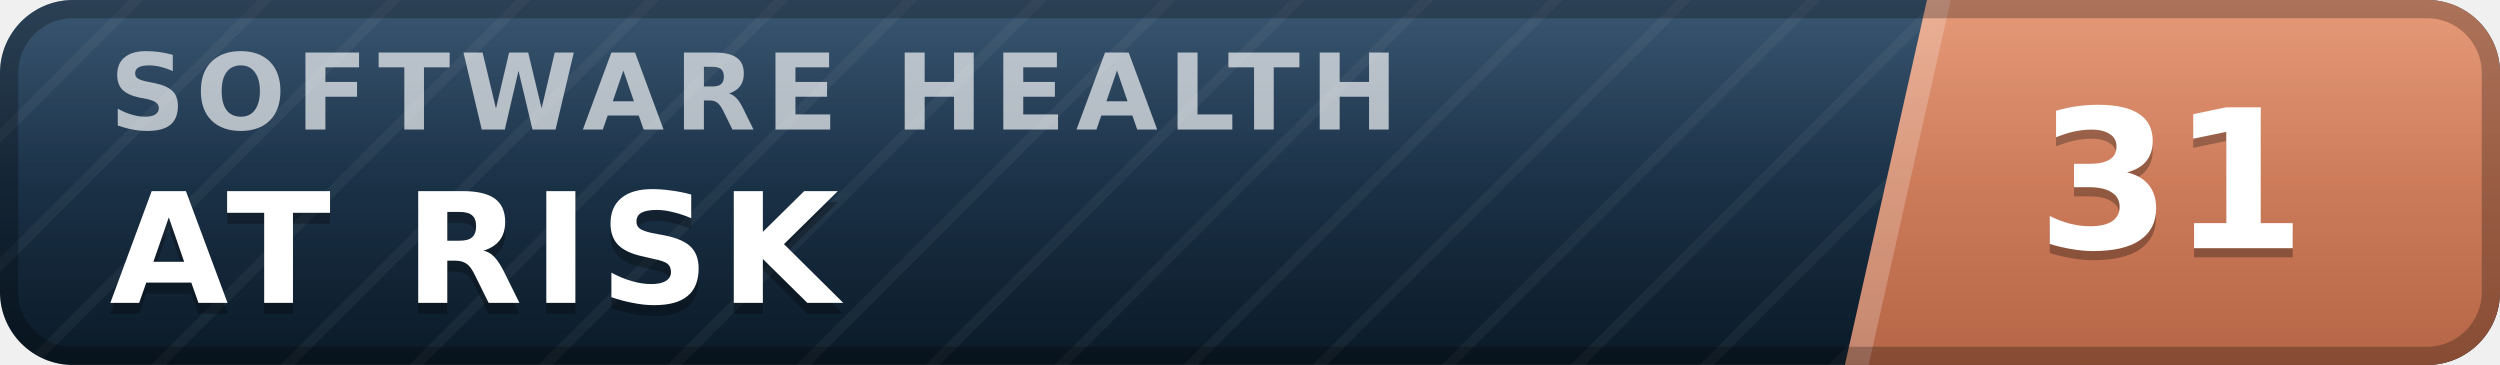
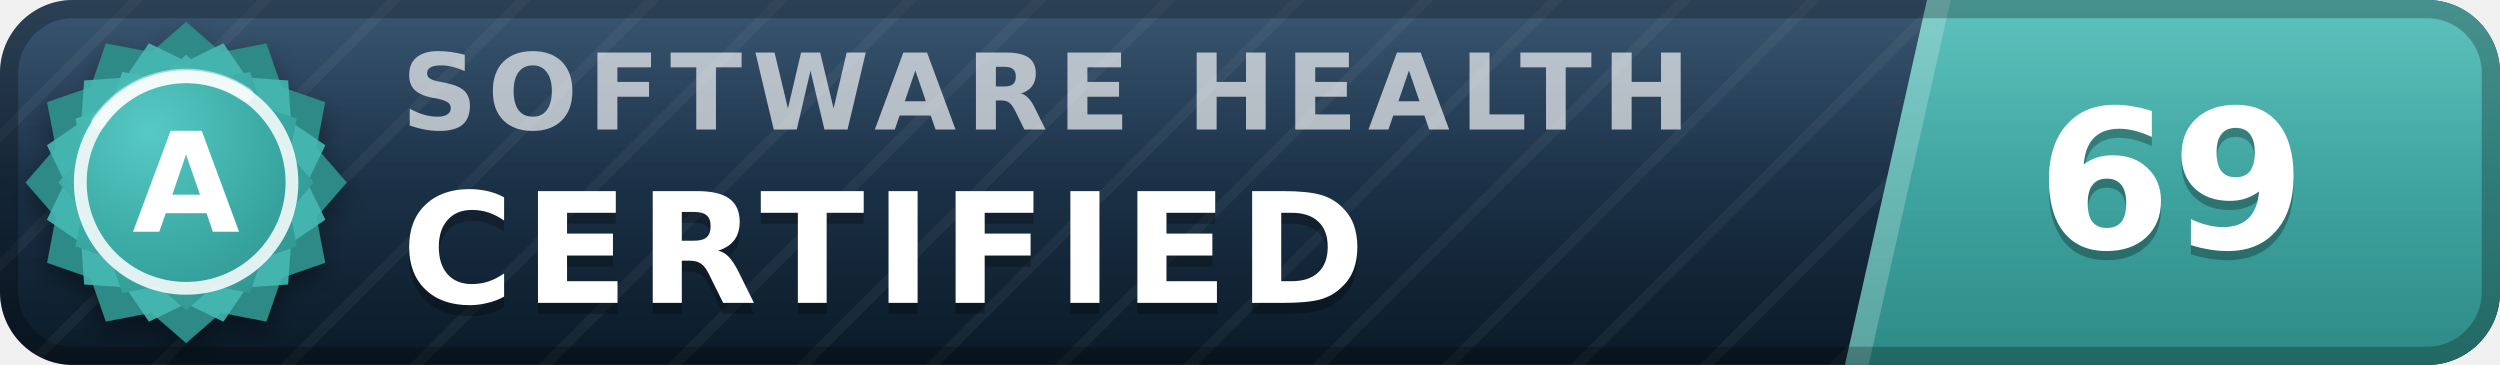
- <svg xmlns="http://www.w3.org/2000/svg" width="137" height="20" viewBox="0 0 137 20" role="img" aria-label="inspect.software software health index 31 of 100, at risk" font-family="Verdana,DejaVu Sans,Geneva,sans-serif">
+ <svg xmlns="http://www.w3.org/2000/svg" width="137" height="20" viewBox="0 0 137 20" role="img" aria-label="inspect.software software health index 69 of 100, certified (grade A)" font-family="Verdana,DejaVu Sans,Geneva,sans-serif">
  <defs>
    <linearGradient id="plate" x1="0" y1="0" x2="0" y2="1">
      <stop offset="0" stop-color="#1d3d5c" />
      <stop offset="1" stop-color="#0a1926" />
    </linearGradient>
    <linearGradient id="endplate" x1="0" y1="0" x2="0" y2="1">
-       <stop offset="0" stop-color="#e18a64" />
-       <stop offset="1" stop-color="#b56546" />
+       <stop offset="0" stop-color="#46b8b3" />
+       <stop offset="1" stop-color="#2d8a86" />
    </linearGradient>
    <linearGradient id="gloss" x1="0" y1="0" x2="0" y2="1">
      <stop offset="0" stop-color="#fff" stop-opacity=".13" />
      <stop offset=".5" stop-color="#fff" stop-opacity=".03" />
      <stop offset="1" stop-color="#fff" stop-opacity="0" />
    </linearGradient>
    <pattern id="guilloche" width="5" height="5" patternUnits="userSpaceOnUse" patternTransform="rotate(45)">
      <line x1="0" y1="0" x2="0" y2="5" stroke="#fff" stroke-opacity=".045" stroke-width="1.1" />
    </pattern>
    <clipPath id="rounded">
      <rect width="137" height="20" rx="4" />
    </clipPath>
+     <radialGradient id="sealFace" cx=".36" cy=".3" r=".95">
+       <stop offset="0" stop-color="#57c9c4" />
+       <stop offset=".55" stop-color="#38a6a1" />
+       <stop offset="1" stop-color="#2d8a86" />
+     </radialGradient>
+     <filter id="sealShadow" x="-40%" y="-40%" width="180%" height="180%">
+       <feDropShadow dx="0" dy="0.7" stdDeviation="0.7" flood-color="#000" flood-opacity="0.38" />
+     </filter>
  </defs>
  <g clip-path="url(#rounded)">
    <rect width="137" height="20" fill="url(#plate)" />
    <rect width="137" height="20" fill="url(#guilloche)" />
    <polygon points="105.6,0 137,0 137,20 101.1,20" fill="url(#endplate)" />
    <polygon points="105.6,0 106.9,0 102.4,20 101.1,20" fill="#fff" fill-opacity=".22" />
-     <text x="6.0" y="7.1" font-size="5.8" letter-spacing="0.55" fill="#fff" fill-opacity=".66" font-weight="bold" textLength="76.3" lengthAdjust="spacing">SOFTWARE HEALTH</text>
-     <text x="6.0" y="17.2" font-size="8.4" fill="#000" fill-opacity=".3" font-weight="bold" letter-spacing="0.55" textLength="43.3" lengthAdjust="spacing">AT RISK</text>
-     <text x="6.0" y="16.6" font-size="8.4" fill="#fff" font-weight="bold" letter-spacing="0.55" textLength="43.3" lengthAdjust="spacing">AT RISK</text>
-     <text x="119.0" y="14.1" font-size="10.6" fill="#000" fill-opacity=".3" font-weight="bold" text-anchor="middle">31</text>
-     <text x="119.0" y="13.6" font-size="10.6" fill="#fff" font-weight="bold" text-anchor="middle">31</text>
+     <text x="22.0" y="7.1" font-size="5.8" letter-spacing="0.55" fill="#fff" fill-opacity=".66" font-weight="bold" textLength="76.3" lengthAdjust="spacing">SOFTWARE HEALTH</text>
+     <text x="22.0" y="17.2" font-size="8.4" fill="#000" fill-opacity=".3" font-weight="bold" letter-spacing="0.55" textLength="57.7" lengthAdjust="spacing">CERTIFIED</text>
+     <text x="22.0" y="16.6" font-size="8.4" fill="#fff" font-weight="bold" letter-spacing="0.55" textLength="57.7" lengthAdjust="spacing">CERTIFIED</text>
+     <text x="119.0" y="14.1" font-size="10.6" fill="#000" fill-opacity=".3" font-weight="bold" text-anchor="middle">69</text>
+     <text x="119.0" y="13.6" font-size="10.6" fill="#fff" font-weight="bold" text-anchor="middle">69</text>
    <rect width="137" height="20" fill="url(#gloss)" />
  </g>
  <rect x=".5" y=".5" width="136" height="19" rx="3.5" fill="none" stroke="#000" stroke-opacity=".25" />
+   <g filter="url(#sealShadow)">
+     <path d="M10.20 1.20 L12.11 2.86 L14.60 2.38 L15.43 4.77 L17.82 5.60 L17.34 8.09 L19.00 10.00 L17.34 11.91 L17.82 14.40 L15.43 15.23 L14.60 17.62 L12.11 17.14 L10.20 18.80 L8.29 17.14 L5.80 17.62 L4.97 15.23 L2.58 14.40 L3.06 11.91 L1.40 10.00 L3.06 8.09 L2.58 5.60 L4.97 4.77 L5.80 2.38 L8.29 2.86 L10.20 1.20 Z" fill="#2d8a86" />
+   </g>
+   <path d="M12.24 2.37 L13.52 4.25 L15.79 4.41 L15.95 6.68 L17.83 7.96 L16.84 10.00 L17.83 12.04 L15.95 13.32 L15.79 15.59 L13.52 15.75 L12.24 17.63 L10.20 16.64 L8.16 17.63 L6.88 15.75 L4.61 15.59 L4.45 13.32 L2.57 12.04 L3.56 10.00 L2.57 7.96 L4.45 6.68 L4.61 4.41 L6.88 4.25 L8.16 2.37 L10.20 3.36 L12.24 2.37 Z" fill="#46b8b3" fill-opacity=".9" />
+   <path d="M10.20 3.00 L11.72 4.32 L13.70 3.94 L14.36 5.84 L16.26 6.50 L15.88 8.48 L17.20 10.00 L15.88 11.52 L16.26 13.50 L14.36 14.16 L13.70 16.06 L11.72 15.68 L10.20 17.00 L8.68 15.68 L6.70 16.06 L6.04 14.16 L4.14 13.50 L4.52 11.52 L3.20 10.00 L4.52 8.48 L4.14 6.50 L6.04 5.84 L6.70 3.94 L8.68 4.32 L10.20 3.00 Z" fill="url(#sealFace)" />
+   <circle cx="10.2" cy="10.0" r="5.8" fill="none" stroke="#fff" stroke-opacity=".85" stroke-width=".7" />
+   <path d="M5.4 6.7 A5.8 5.8 0 0 1 13.5 5.2" stroke="#fff" stroke-opacity=".5" stroke-width=".8" fill="none" stroke-linecap="round" />
+   <text x="10.2" y="12.7" font-size="7.6" fill="#fff" font-weight="bold" text-anchor="middle" letter-spacing=".2">A</text>
</svg>
